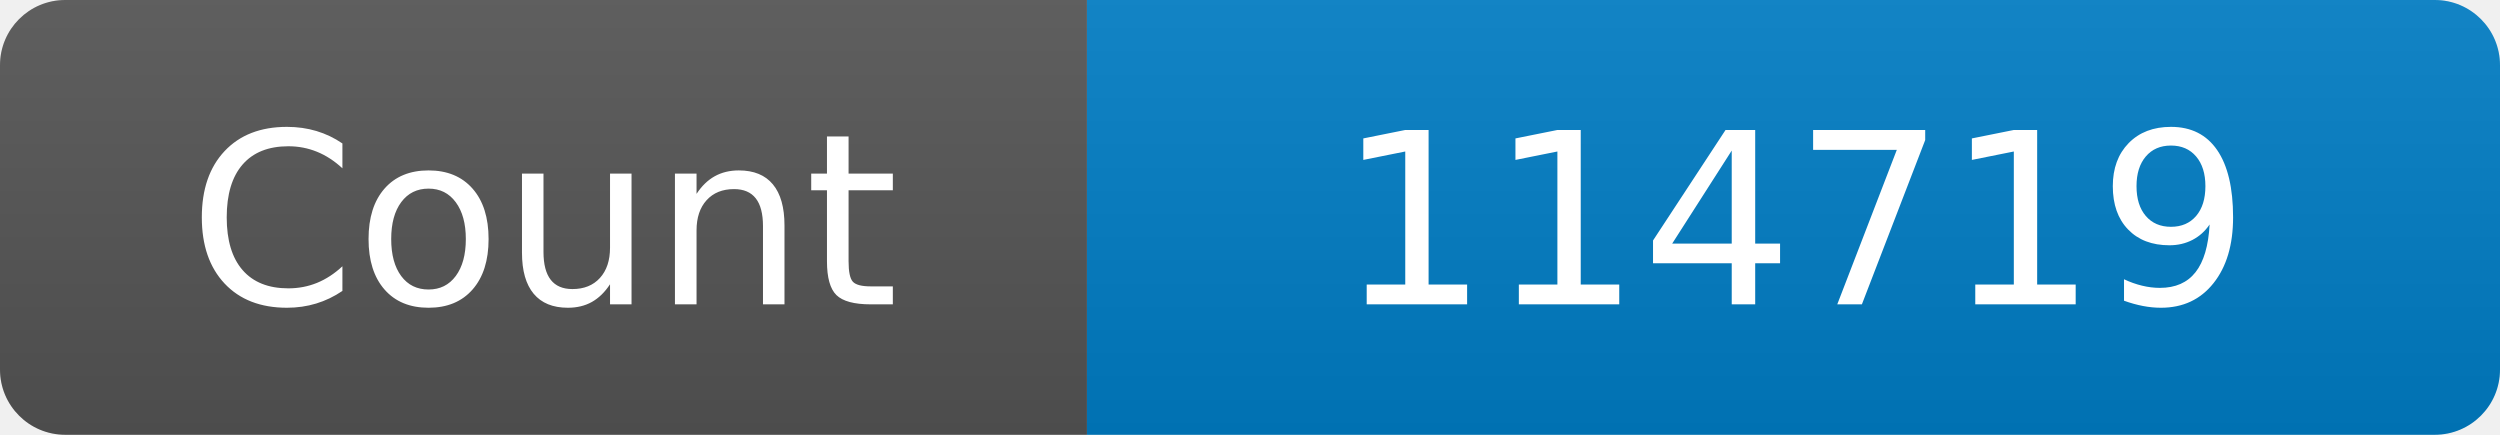
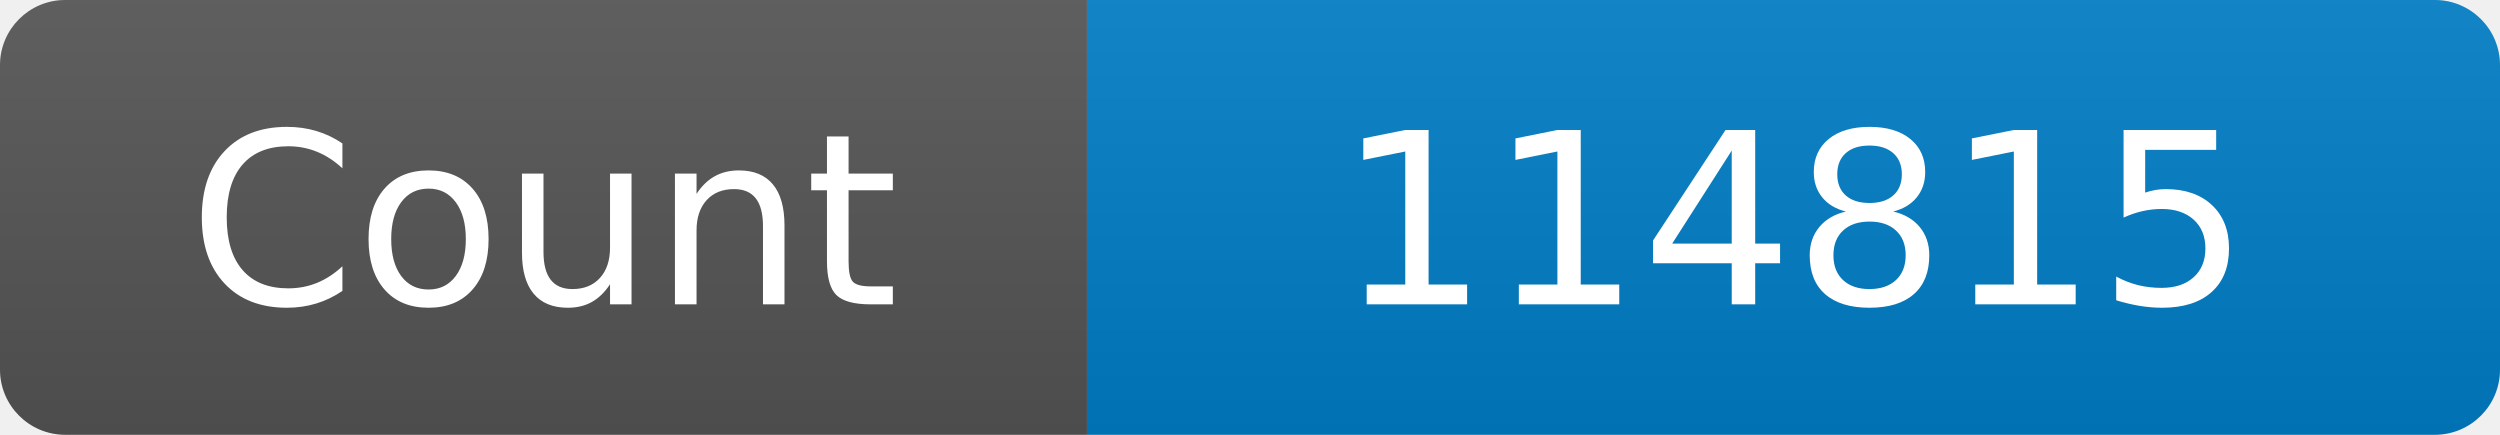
<svg xmlns="http://www.w3.org/2000/svg" width="115" height="20" role="img" aria-label="Maintained?: yes">
  <linearGradient id="s" x2="0" y2="100%">
    <stop offset="0" stop-color="#bbb" stop-opacity=".1" />
    <stop offset="1" stop-opacity=".1" />
  </linearGradient>
  <clipPath id="r">
    <rect width="115" height="20" rx="3" fill="#fff" />
  </clipPath>
  <g clip-path="url(#r)">
    <rect width="50" height="20" fill="#555" />
    <rect x="50" width="160" height="20" fill="#007ec6" />
    <rect width="115" height="20" fill="url(#s)" />
  </g>
  <g fill="#fff" text-anchor="middle" font-family="Verdana,Geneva,DejaVu Sans,sans-serif" font-size="110">
    <text x="250" y="140" transform="scale(.1)" fill="#fff">Count</text>
-     <text x="825" y="140" transform="scale(.1)" fill="#fff">114719</text>
+     <text x="825" y="140" transform="scale(.1)" fill="#fff">114815</text>
  </g>
</svg>
